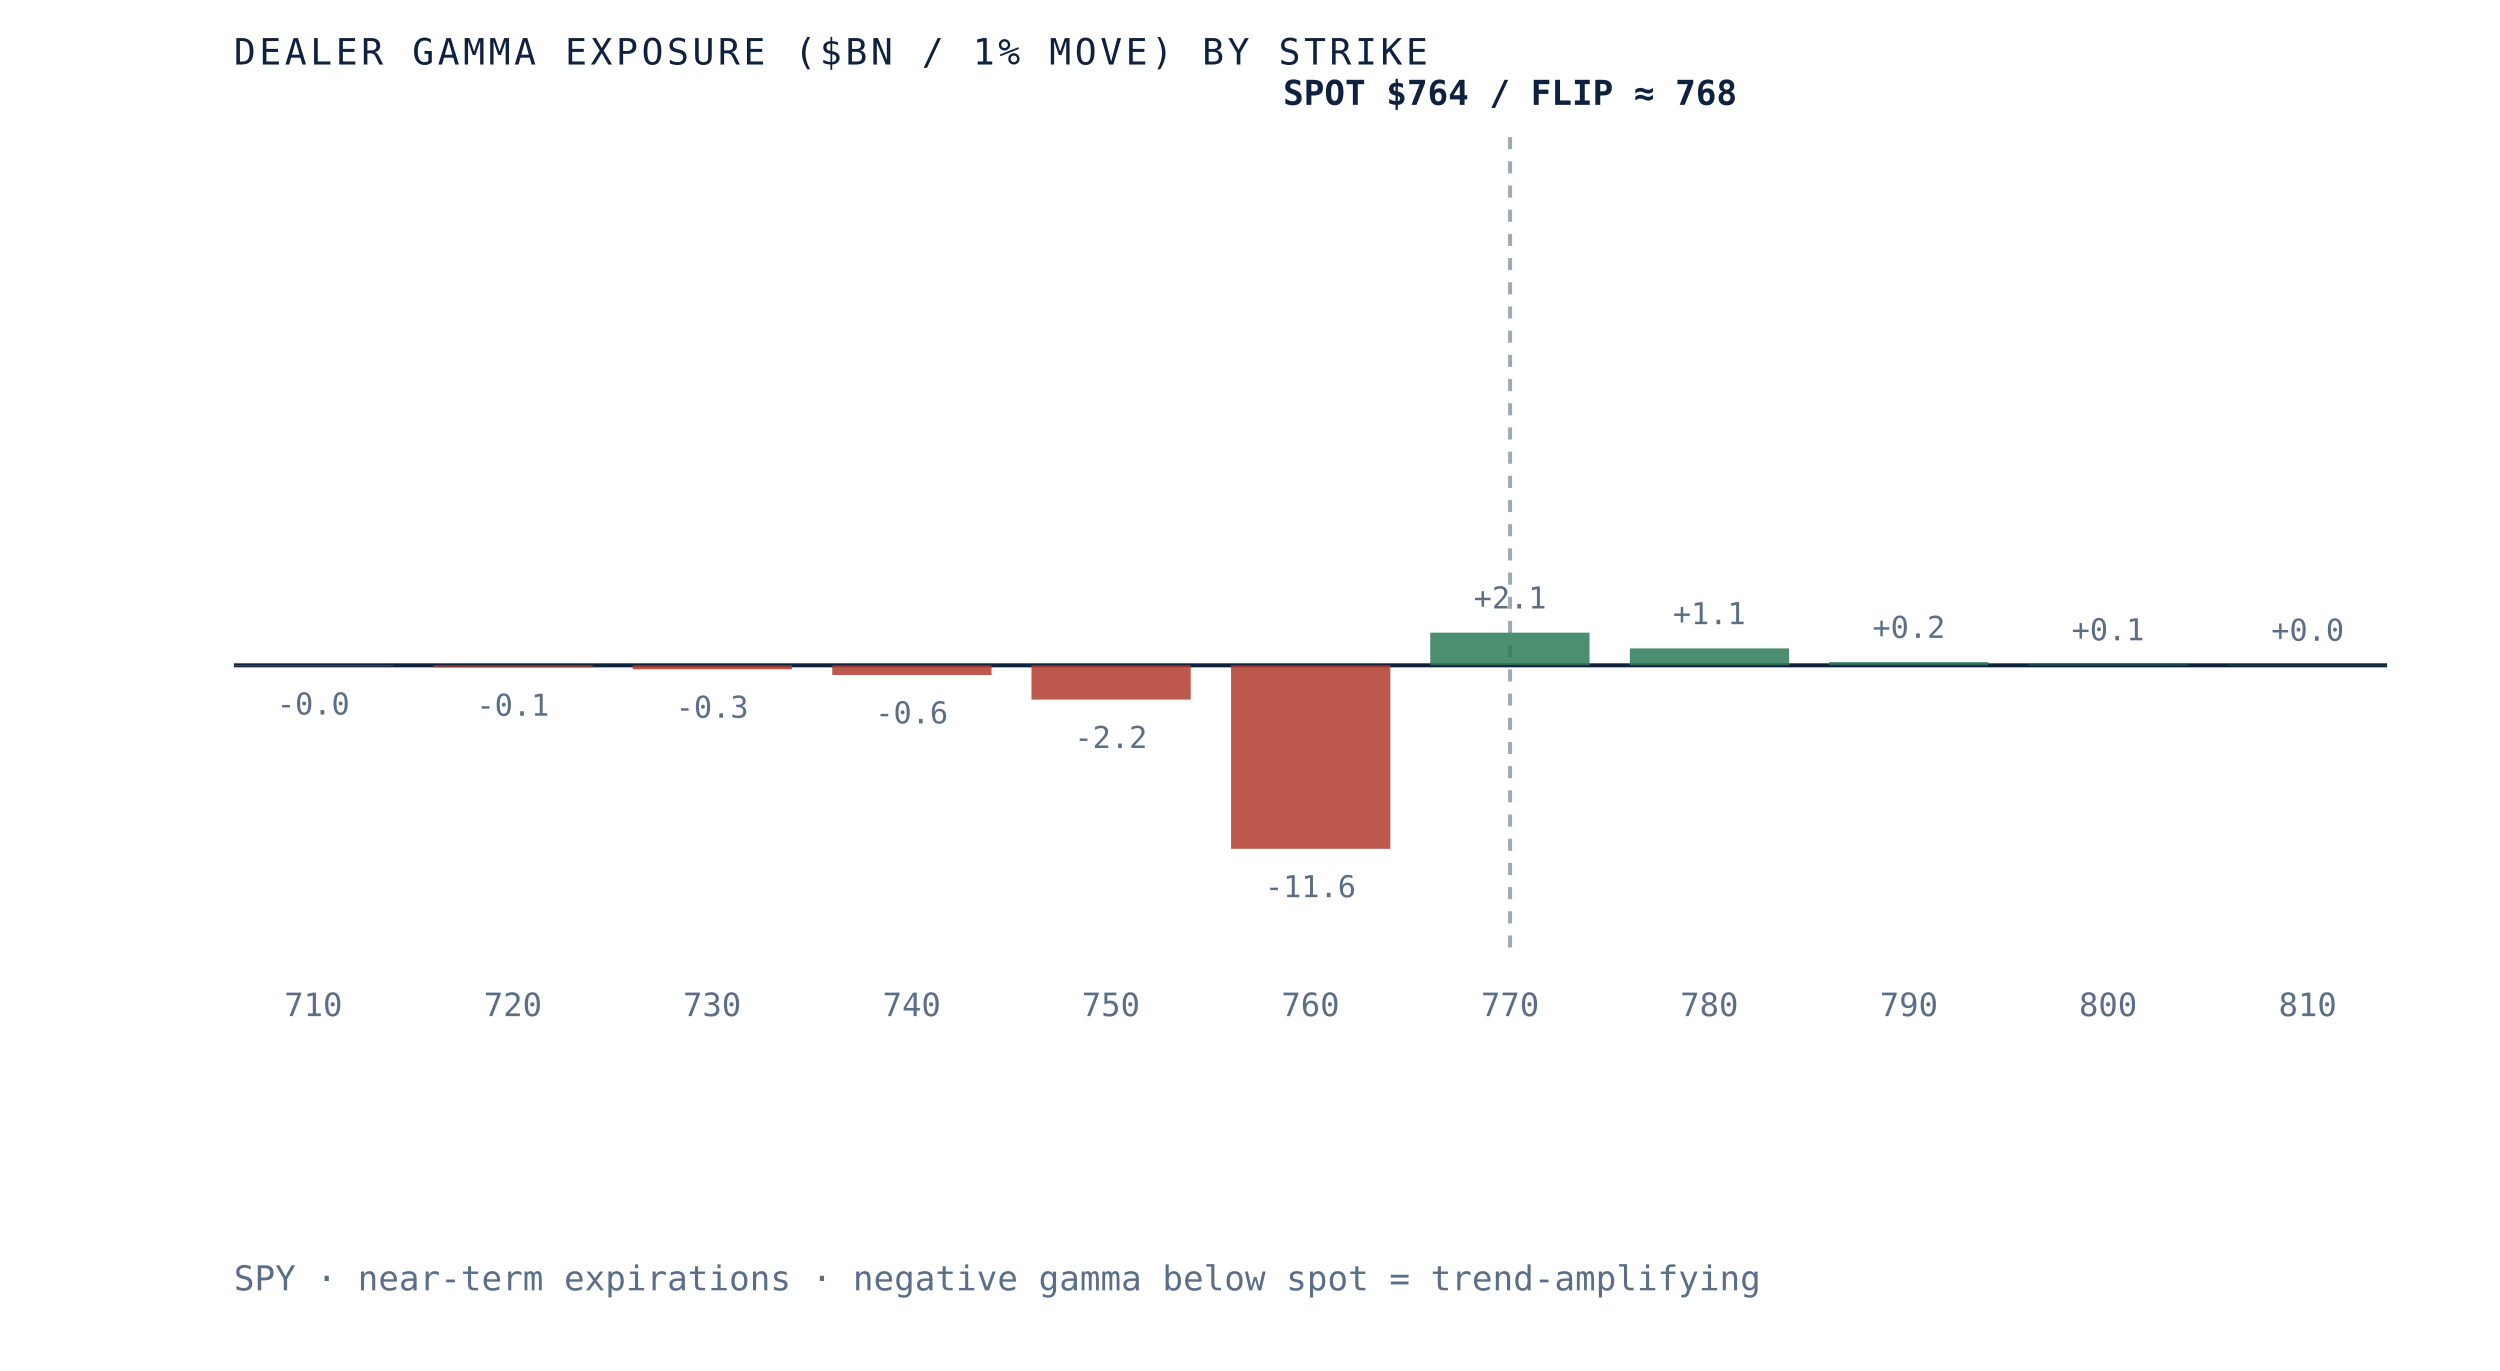
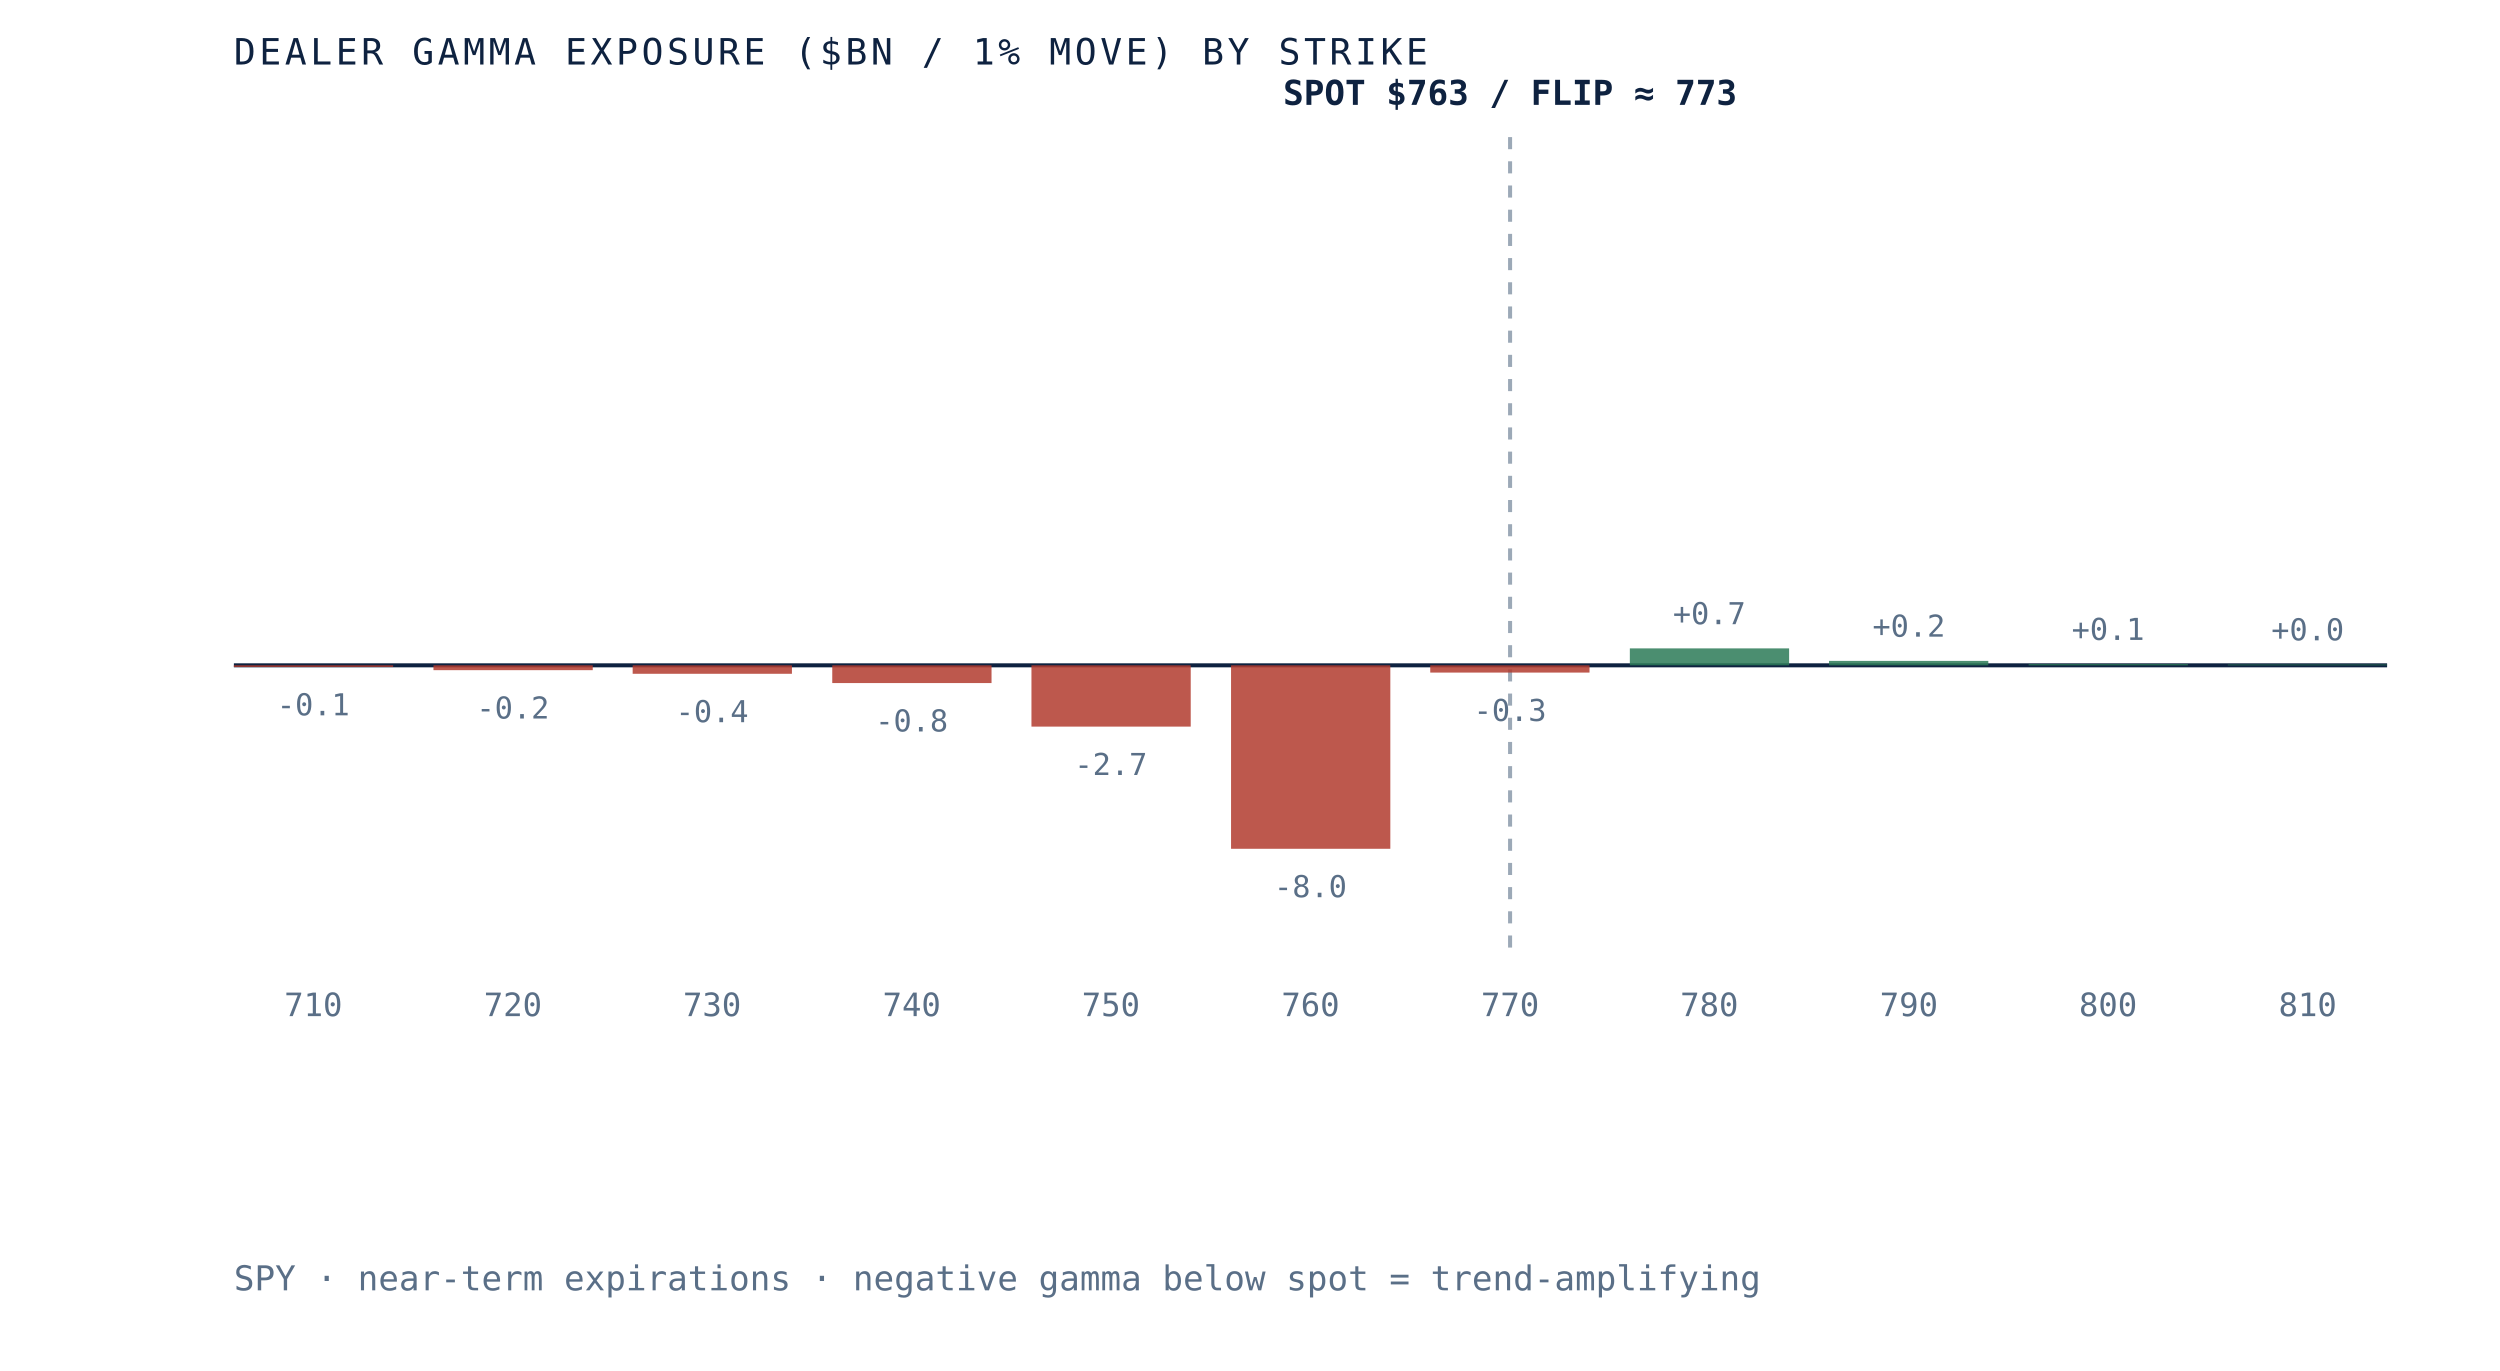
- <svg xmlns="http://www.w3.org/2000/svg" viewBox="0 0 620 340" role="img" aria-label="Dealer gamma exposure by strike for SPY, negative below spot and positive above, gamma flip near 768" preserveAspectRatio="xMidYMid meet" style="width:100%;height:auto;display:block">
+ <svg xmlns="http://www.w3.org/2000/svg" viewBox="0 0 620 340" role="img" aria-label="Dealer gamma exposure by strike for SPY, negative below spot and positive above, gamma flip near 773" preserveAspectRatio="xMidYMid meet" style="width:100%;height:auto;display:block">
  <rect x="0" y="0" width="620" height="340" fill="white" />
  <line x1="58" y1="165" x2="592" y2="165" stroke="#0e2240" stroke-width="1" />
  <line x1="374.5" y1="34" x2="374.5" y2="235" stroke="#5a6f87" stroke-width="1" stroke-dasharray="3 3" opacity="0.6" />
-   <rect x="58.0" y="165.0" width="39.5" height="0.2" fill="#b23b2e" opacity="0.85" />
-   <text x="77.7" y="177.2" text-anchor="middle" font-family="'JetBrains Mono', monospace" font-size="7.5" fill="#5a6f87">-0.0</text>
+   <rect x="58.0" y="165.0" width="39.5" height="0.4" fill="#b23b2e" opacity="0.85" />
+   <text x="77.7" y="177.4" text-anchor="middle" font-family="'JetBrains Mono', monospace" font-size="7.5" fill="#5a6f87">-0.1</text>
  <text x="77.7" y="252" text-anchor="middle" font-family="'JetBrains Mono', monospace" font-size="8" fill="#5a6f87">710</text>
-   <rect x="107.5" y="165.0" width="39.5" height="0.5" fill="#b23b2e" opacity="0.85" />
-   <text x="127.2" y="177.5" text-anchor="middle" font-family="'JetBrains Mono', monospace" font-size="7.5" fill="#5a6f87">-0.1</text>
+   <rect x="107.5" y="165.0" width="39.5" height="1.2" fill="#b23b2e" opacity="0.85" />
+   <text x="127.2" y="178.2" text-anchor="middle" font-family="'JetBrains Mono', monospace" font-size="7.5" fill="#5a6f87">-0.2</text>
  <text x="127.2" y="252" text-anchor="middle" font-family="'JetBrains Mono', monospace" font-size="8" fill="#5a6f87">720</text>
-   <rect x="156.9" y="165.0" width="39.5" height="1.0" fill="#b23b2e" opacity="0.85" />
-   <text x="176.6" y="178.0" text-anchor="middle" font-family="'JetBrains Mono', monospace" font-size="7.5" fill="#5a6f87">-0.3</text>
+   <rect x="156.9" y="165.0" width="39.5" height="2.1" fill="#b23b2e" opacity="0.85" />
+   <text x="176.6" y="179.1" text-anchor="middle" font-family="'JetBrains Mono', monospace" font-size="7.5" fill="#5a6f87">-0.4</text>
  <text x="176.6" y="252" text-anchor="middle" font-family="'JetBrains Mono', monospace" font-size="8" fill="#5a6f87">730</text>
-   <rect x="206.4" y="165.0" width="39.5" height="2.4" fill="#b23b2e" opacity="0.85" />
-   <text x="226.1" y="179.4" text-anchor="middle" font-family="'JetBrains Mono', monospace" font-size="7.5" fill="#5a6f87">-0.6</text>
+   <rect x="206.4" y="165.0" width="39.5" height="4.4" fill="#b23b2e" opacity="0.85" />
+   <text x="226.1" y="181.4" text-anchor="middle" font-family="'JetBrains Mono', monospace" font-size="7.5" fill="#5a6f87">-0.8</text>
  <text x="226.1" y="252" text-anchor="middle" font-family="'JetBrains Mono', monospace" font-size="8" fill="#5a6f87">740</text>
-   <rect x="255.8" y="165.0" width="39.5" height="8.5" fill="#b23b2e" opacity="0.85" />
-   <text x="275.5" y="185.5" text-anchor="middle" font-family="'JetBrains Mono', monospace" font-size="7.5" fill="#5a6f87">-2.2</text>
+   <rect x="255.8" y="165.0" width="39.5" height="15.2" fill="#b23b2e" opacity="0.85" />
+   <text x="275.5" y="192.2" text-anchor="middle" font-family="'JetBrains Mono', monospace" font-size="7.5" fill="#5a6f87">-2.7</text>
  <text x="275.5" y="252" text-anchor="middle" font-family="'JetBrains Mono', monospace" font-size="8" fill="#5a6f87">750</text>
  <rect x="305.3" y="165.0" width="39.5" height="45.5" fill="#b23b2e" opacity="0.85" />
-   <text x="325.0" y="222.5" text-anchor="middle" font-family="'JetBrains Mono', monospace" font-size="7.5" fill="#5a6f87">-11.6</text>
+   <text x="325.0" y="222.5" text-anchor="middle" font-family="'JetBrains Mono', monospace" font-size="7.5" fill="#5a6f87">-8.0</text>
  <text x="325.0" y="252" text-anchor="middle" font-family="'JetBrains Mono', monospace" font-size="8" fill="#5a6f87">760</text>
-   <rect x="354.7" y="156.9" width="39.5" height="8.1" fill="#2c7a57" opacity="0.85" />
-   <text x="374.5" y="150.9" text-anchor="middle" font-family="'JetBrains Mono', monospace" font-size="7.5" fill="#5a6f87">+2.1</text>
+   <rect x="354.7" y="165.0" width="39.5" height="1.8" fill="#b23b2e" opacity="0.85" />
+   <text x="374.5" y="178.8" text-anchor="middle" font-family="'JetBrains Mono', monospace" font-size="7.5" fill="#5a6f87">-0.3</text>
  <text x="374.5" y="252" text-anchor="middle" font-family="'JetBrains Mono', monospace" font-size="8" fill="#5a6f87">770</text>
  <rect x="404.2" y="160.8" width="39.5" height="4.2" fill="#2c7a57" opacity="0.85" />
-   <text x="423.9" y="154.8" text-anchor="middle" font-family="'JetBrains Mono', monospace" font-size="7.5" fill="#5a6f87">+1.1</text>
+   <text x="423.9" y="154.8" text-anchor="middle" font-family="'JetBrains Mono', monospace" font-size="7.5" fill="#5a6f87">+0.7</text>
  <text x="423.9" y="252" text-anchor="middle" font-family="'JetBrains Mono', monospace" font-size="8" fill="#5a6f87">780</text>
-   <rect x="453.6" y="164.2" width="39.5" height="0.8" fill="#2c7a57" opacity="0.85" />
-   <text x="473.4" y="158.2" text-anchor="middle" font-family="'JetBrains Mono', monospace" font-size="7.5" fill="#5a6f87">+0.2</text>
+   <rect x="453.6" y="163.9" width="39.5" height="1.1" fill="#2c7a57" opacity="0.85" />
+   <text x="473.4" y="157.9" text-anchor="middle" font-family="'JetBrains Mono', monospace" font-size="7.5" fill="#5a6f87">+0.2</text>
  <text x="473.4" y="252" text-anchor="middle" font-family="'JetBrains Mono', monospace" font-size="8" fill="#5a6f87">790</text>
-   <rect x="503.1" y="164.8" width="39.5" height="0.2" fill="#2c7a57" opacity="0.85" />
-   <text x="522.8" y="158.8" text-anchor="middle" font-family="'JetBrains Mono', monospace" font-size="7.5" fill="#5a6f87">+0.1</text>
+   <rect x="503.1" y="164.7" width="39.5" height="0.3" fill="#2c7a57" opacity="0.85" />
+   <text x="522.8" y="158.7" text-anchor="middle" font-family="'JetBrains Mono', monospace" font-size="7.5" fill="#5a6f87">+0.1</text>
  <text x="522.8" y="252" text-anchor="middle" font-family="'JetBrains Mono', monospace" font-size="8" fill="#5a6f87">800</text>
-   <rect x="552.5" y="164.9" width="39.5" height="0.1" fill="#2c7a57" opacity="0.85" />
-   <text x="572.3" y="158.9" text-anchor="middle" font-family="'JetBrains Mono', monospace" font-size="7.5" fill="#5a6f87">+0.0</text>
+   <rect x="552.5" y="164.8" width="39.5" height="0.2" fill="#2c7a57" opacity="0.85" />
+   <text x="572.3" y="158.8" text-anchor="middle" font-family="'JetBrains Mono', monospace" font-size="7.5" fill="#5a6f87">+0.0</text>
  <text x="572.3" y="252" text-anchor="middle" font-family="'JetBrains Mono', monospace" font-size="8" fill="#5a6f87">810</text>
-   <text x="374.5" y="26" text-anchor="middle" font-family="'JetBrains Mono', monospace" font-size="8.5" font-weight="bold" fill="#0e2240">SPOT $764 / FLIP ≈ 768</text>
+   <text x="374.5" y="26" text-anchor="middle" font-family="'JetBrains Mono', monospace" font-size="8.5" font-weight="bold" fill="#0e2240">SPOT $763 / FLIP ≈ 773</text>
  <text x="58" y="16" font-family="'JetBrains Mono', monospace" font-size="9" letter-spacing="0.1em" fill="#0e2240">DEALER GAMMA EXPOSURE ($BN / 1% MOVE) BY STRIKE</text>
  <text x="58" y="320" font-family="'JetBrains Mono', monospace" font-size="8.5" fill="#5a6f87">SPY · near-term expirations · negative gamma below spot = trend-amplifying</text>
</svg>
